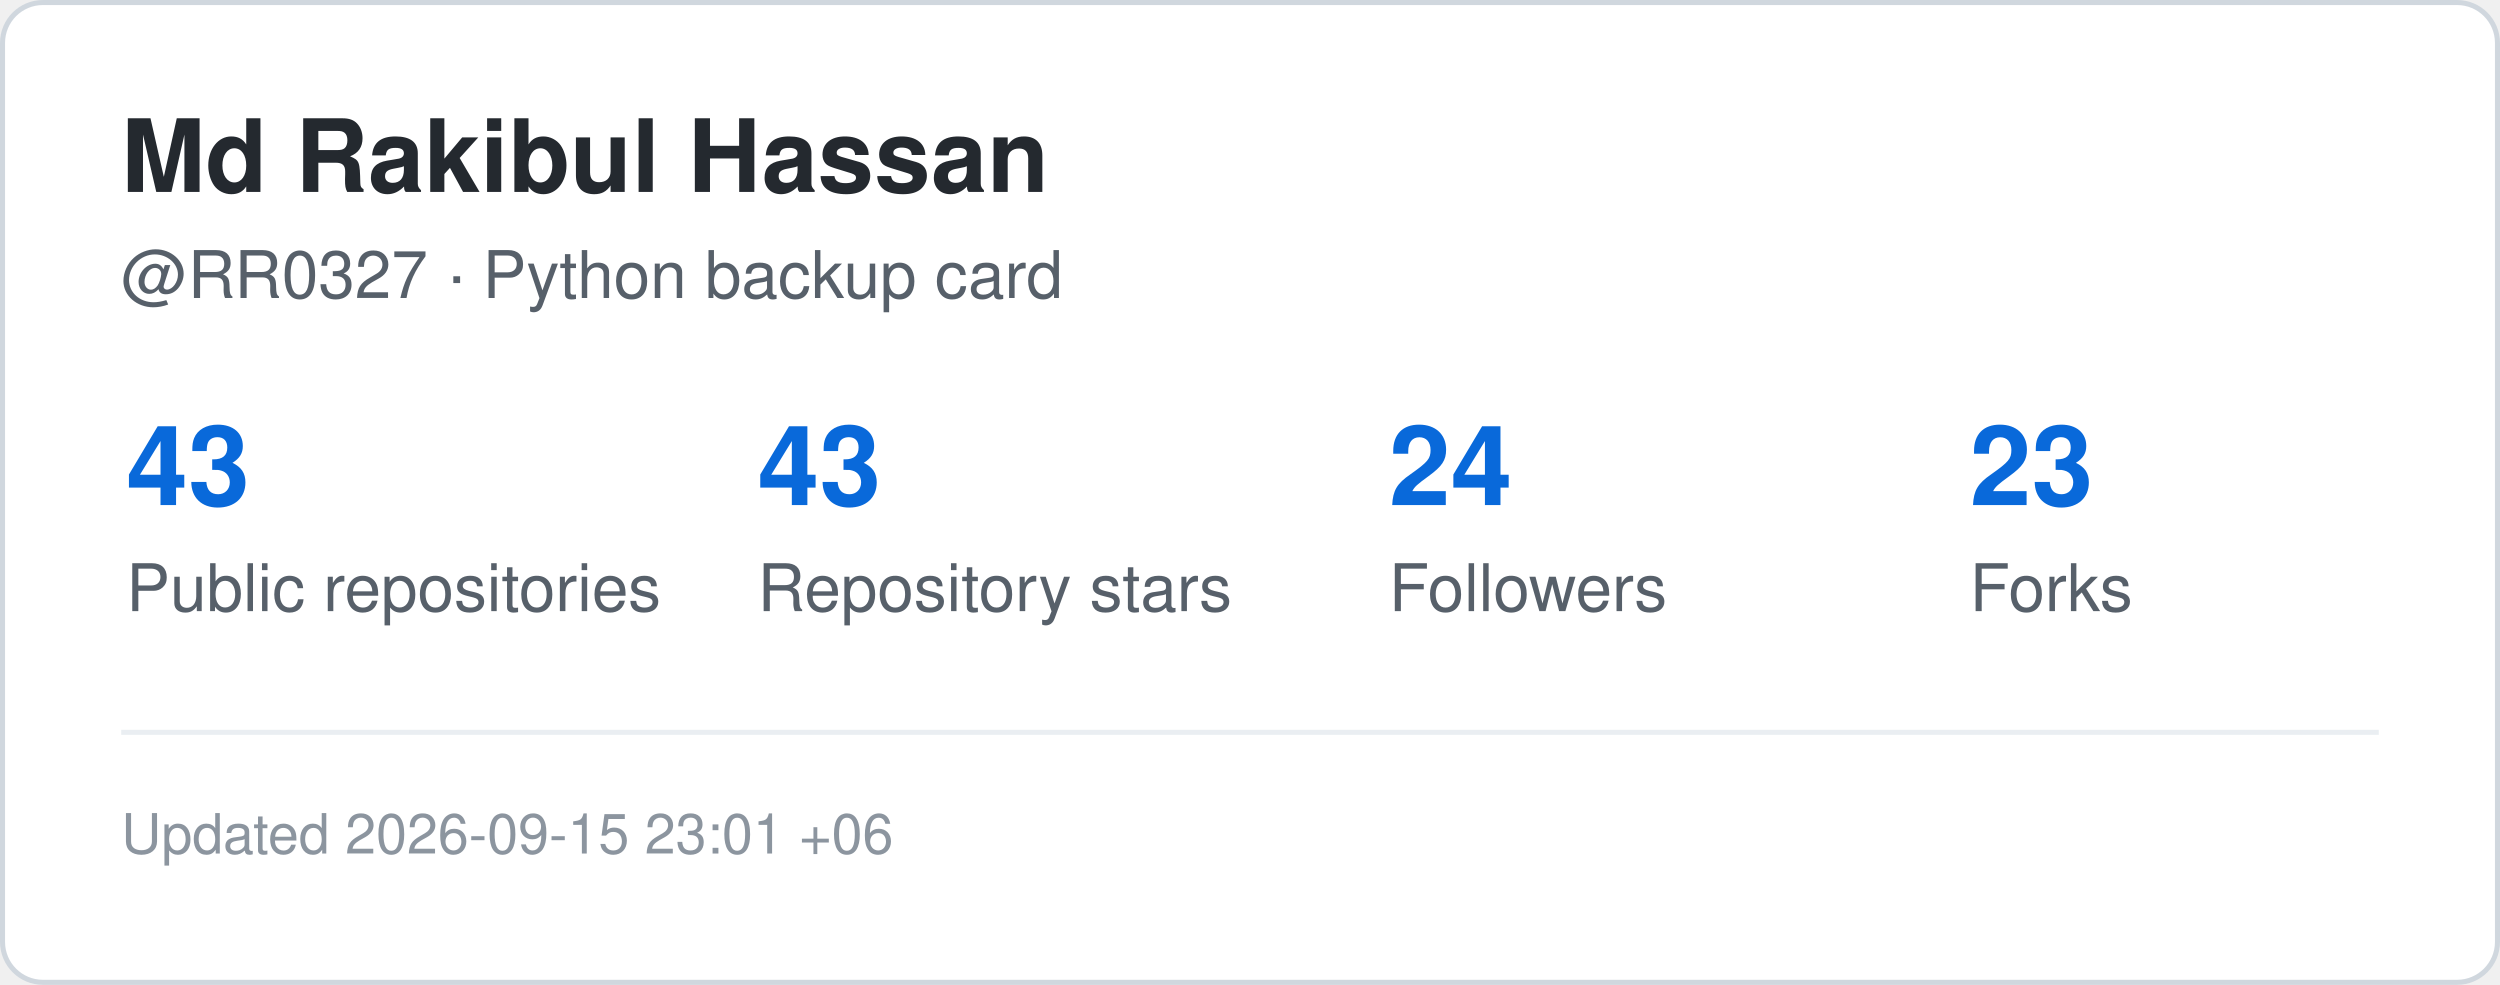
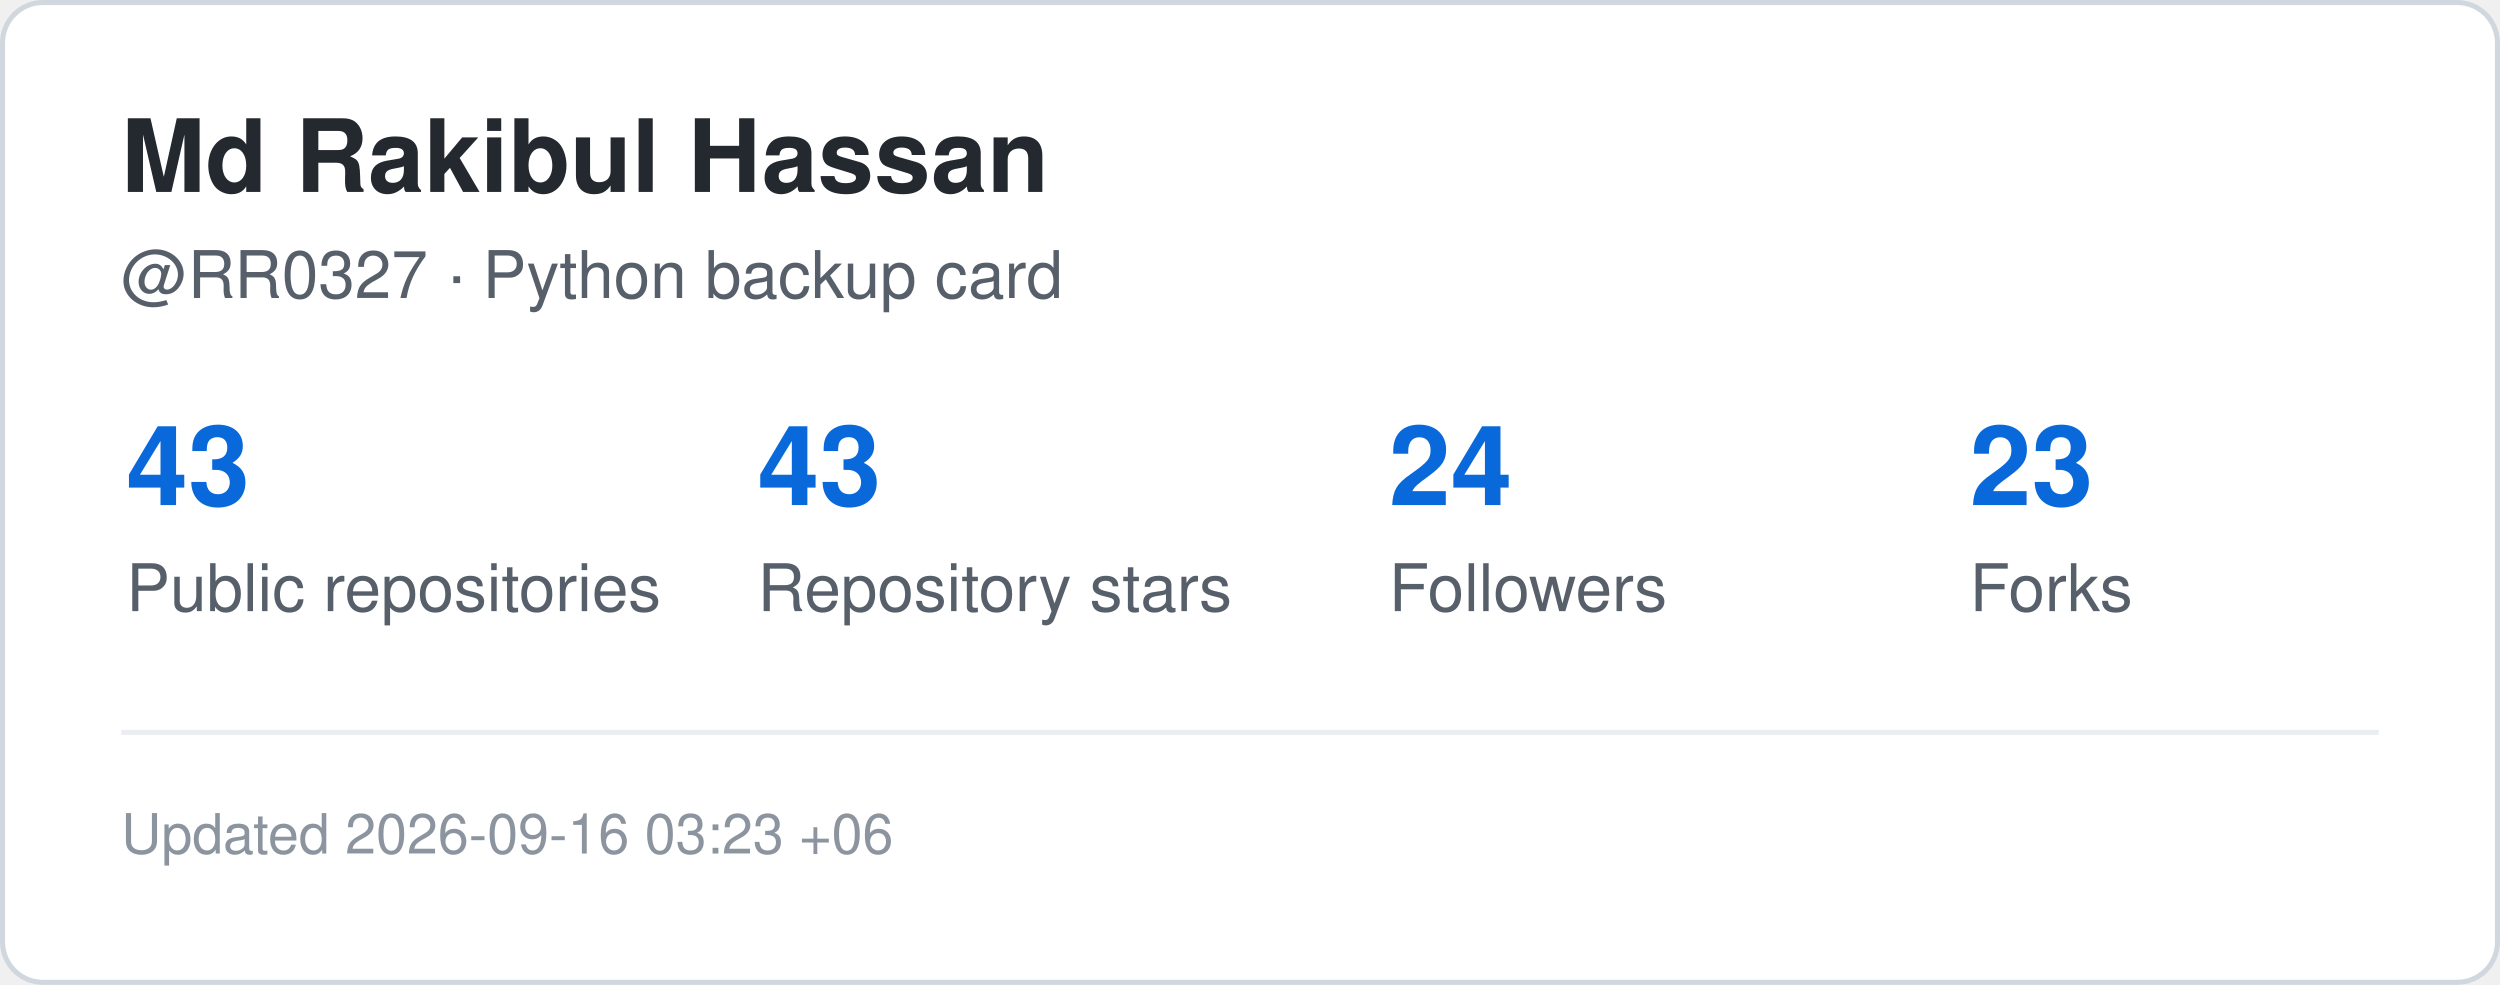
<svg xmlns="http://www.w3.org/2000/svg" width="495" height="195" viewBox="0 0 495 195" role="img" aria-label="GitHub statistics for RR0327">
  <rect x="0.5" y="0.5" width="494" height="194" rx="8" fill="#ffffff" stroke="#d0d7de" />
  <style>
    .title {
      font: 700 20px -apple-system,BlinkMacSystemFont,"Segoe UI",Helvetica,Arial,sans-serif;
      fill: #24292f;
    }
    .label {
      font: 500 13px -apple-system,BlinkMacSystemFont,"Segoe UI",Helvetica,Arial,sans-serif;
      fill: #57606a;
    }
    .value {
      font: 700 22px -apple-system,BlinkMacSystemFont,"Segoe UI",Helvetica,Arial,sans-serif;
      fill: #0969da;
    }
    .small {
      font: 400 11px -apple-system,BlinkMacSystemFont,"Segoe UI",Helvetica,Arial,sans-serif;
      fill: #8c959f;
    }
  </style>
  <text x="24" y="38" class="title">Md Rakibul Hassan</text>
  <text x="24" y="59" class="label">@RR0327 · Python backup card</text>
  <text x="25" y="100" class="value">43</text>
  <text x="25" y="121" class="label">Public repositories</text>
  <text x="150" y="100" class="value">43</text>
  <text x="150" y="121" class="label">Repository stars</text>
  <text x="275" y="100" class="value">24</text>
  <text x="275" y="121" class="label">Followers</text>
  <text x="390" y="100" class="value">23</text>
  <text x="390" y="121" class="label">Forks</text>
  <line x1="24" y1="145" x2="471" y2="145" stroke="#eaeef2" />
  <text x="24" y="169" class="small">
-     Updated 2026-09-15 23:01 +06
+     Updated 2026-09-16 03:23 +06
  </text>
</svg>
